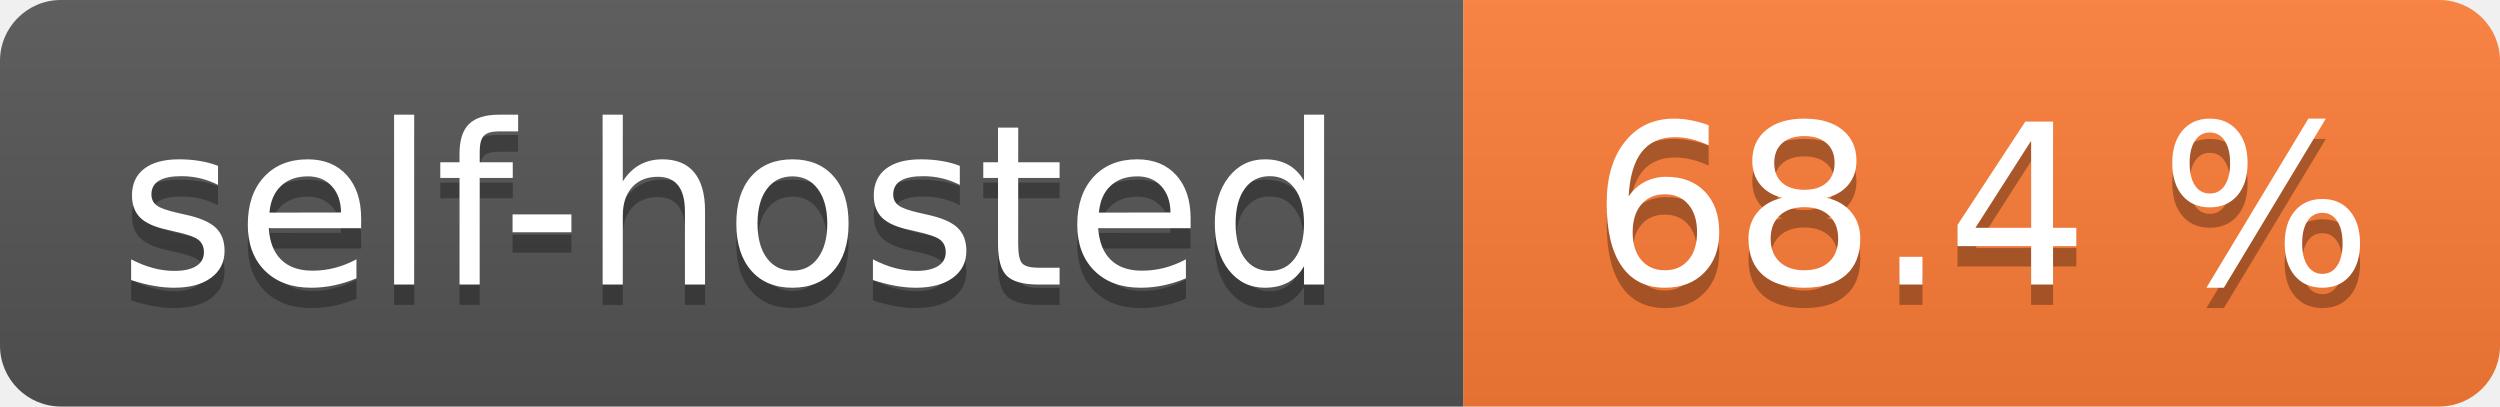
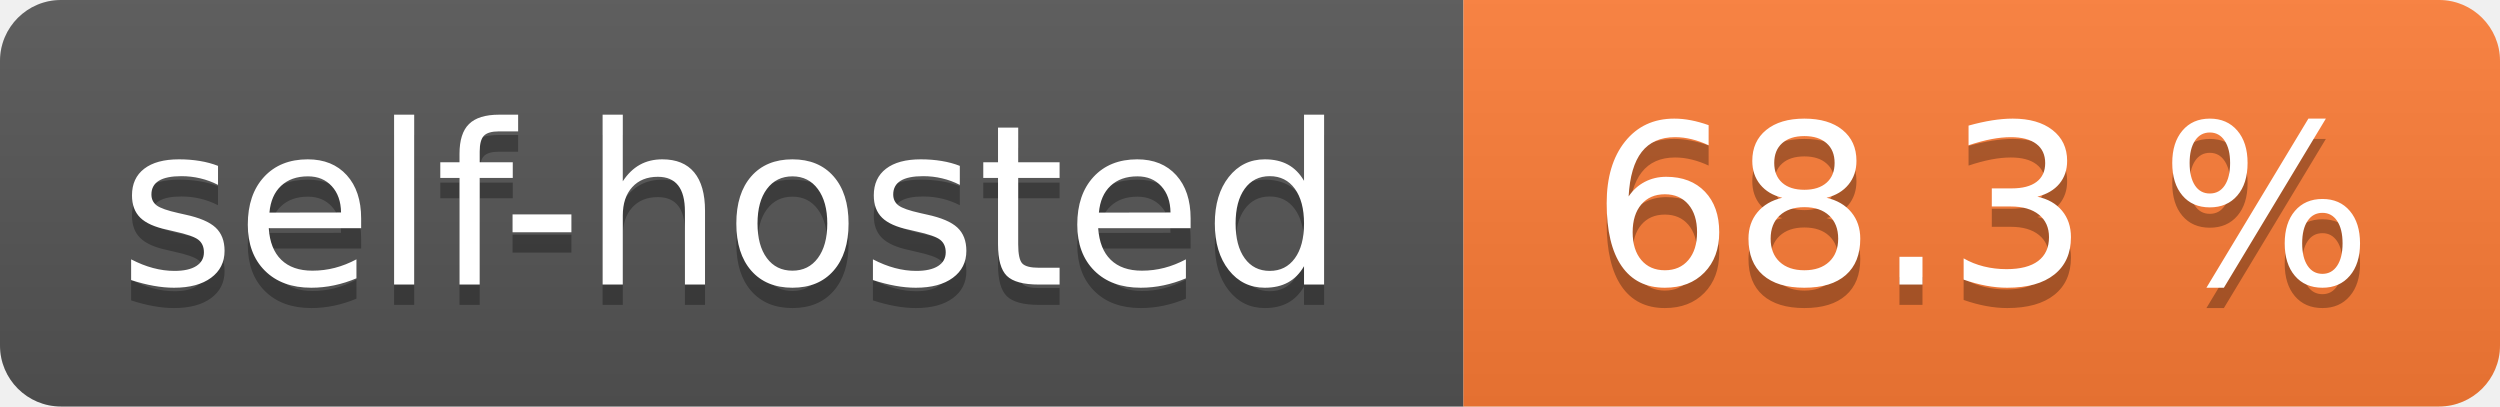
- <svg xmlns="http://www.w3.org/2000/svg" width="123" height="20" role="img" aria-label="self-hosted: 68.4 %">
+ <svg xmlns="http://www.w3.org/2000/svg" width="123" height="20" role="img" aria-label="self-hosted: 68.3 %">
  <linearGradient id="s" x2="0" y2="100%">
    <stop offset="0" stop-color="#bbb" stop-opacity=".1" />
    <stop offset="1" stop-opacity=".1" />
  </linearGradient>
  <clipPath id="r">
    <rect width="123" height="20" rx="3" fill="#fff" />
  </clipPath>
  <g clip-path="url(#r)">
    <rect width="72" height="20" fill="#555" />
    <rect x="72" width="51" height="20" fill="#fe7d37" />
    <rect width="123" height="20" fill="url(#s)" />
  </g>
  <g fill="#fff" text-anchor="middle" font-family="Verdana,Geneva,DejaVu Sans,sans-serif" text-rendering="geometricPrecision" font-size="110">
    <text aria-hidden="true" x="360.0" transform="scale(.1)" textLength="620" y="150" fill="#010101" fill-opacity=".3">self-hosted</text>
    <text x="360.0" transform="scale(.1)" textLength="620" y="140" fill="#fff">self-hosted</text>
-     <text aria-hidden="true" x="975.0" transform="scale(.1)" textLength="410" y="150" fill="#010101" fill-opacity=".3">68.4 %</text>
-     <text x="975.0" transform="scale(.1)" textLength="410" y="140" fill="#fff">68.4 %</text>
+     <text aria-hidden="true" x="975.0" transform="scale(.1)" textLength="410" y="150" fill="#010101" fill-opacity=".3">68.3 %</text>
+     <text x="975.0" transform="scale(.1)" textLength="410" y="140" fill="#fff">68.3 %</text>
  </g>
</svg>
